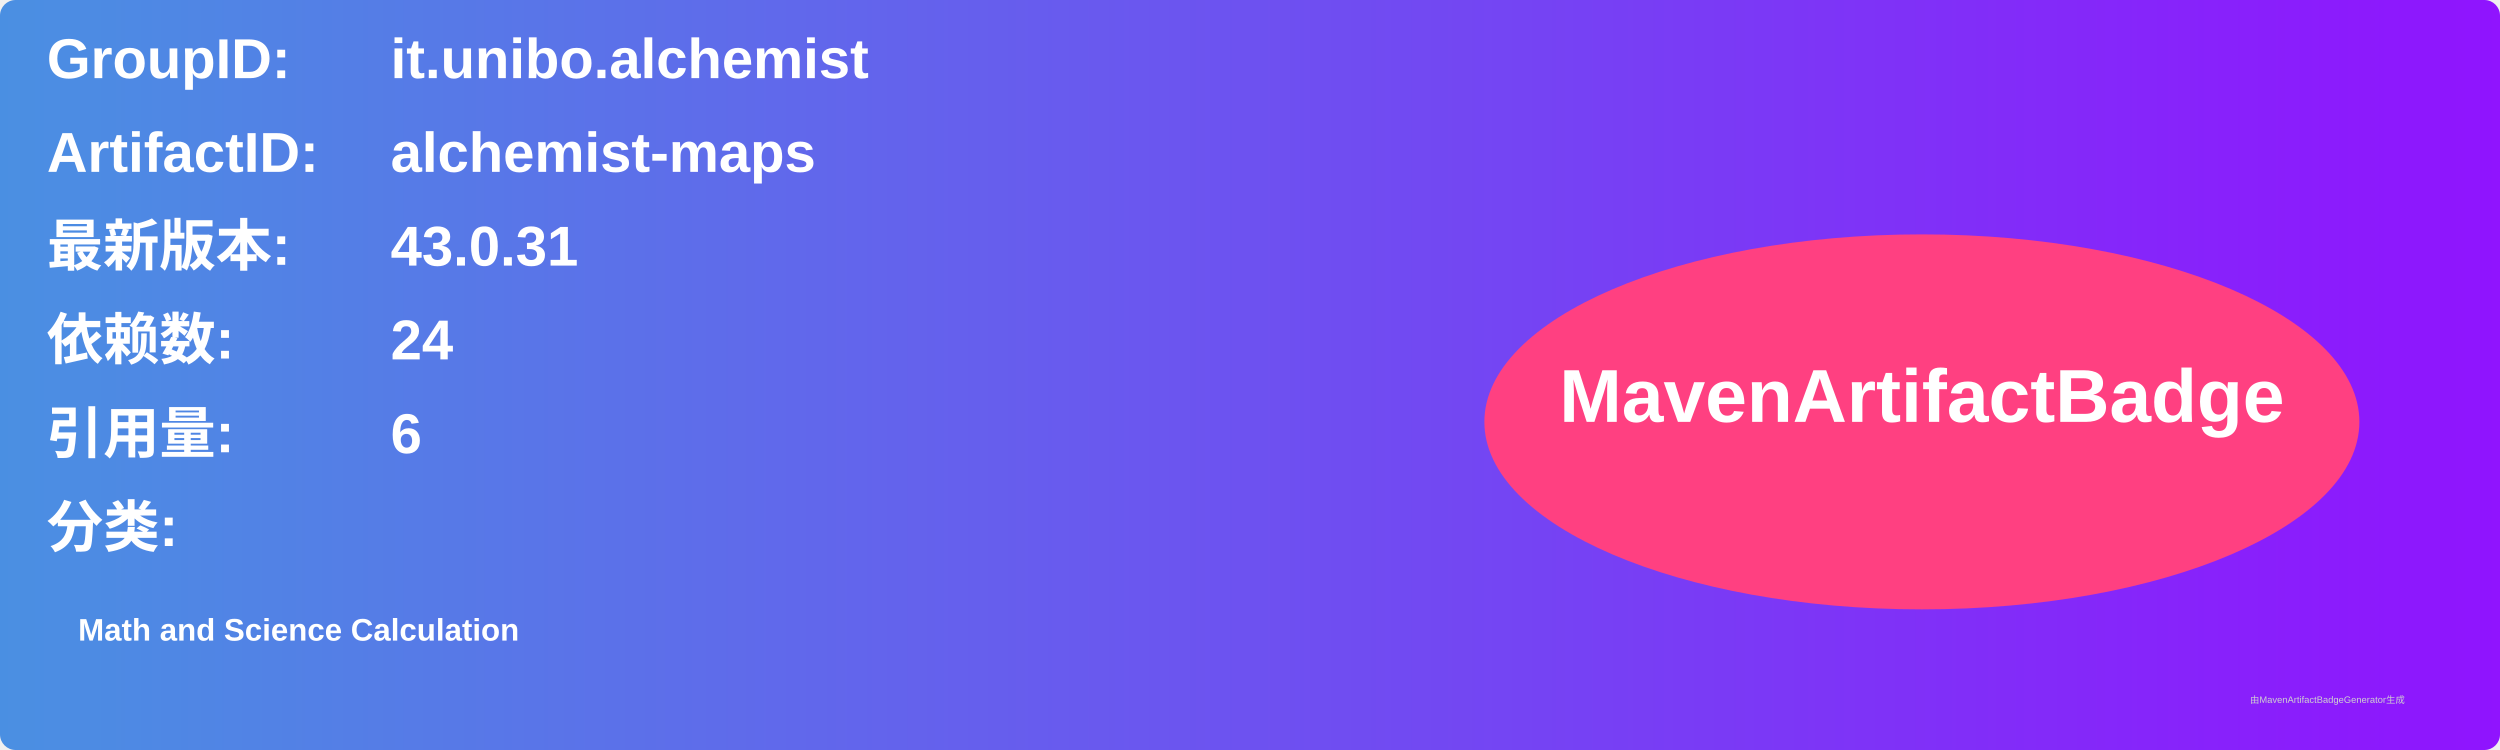
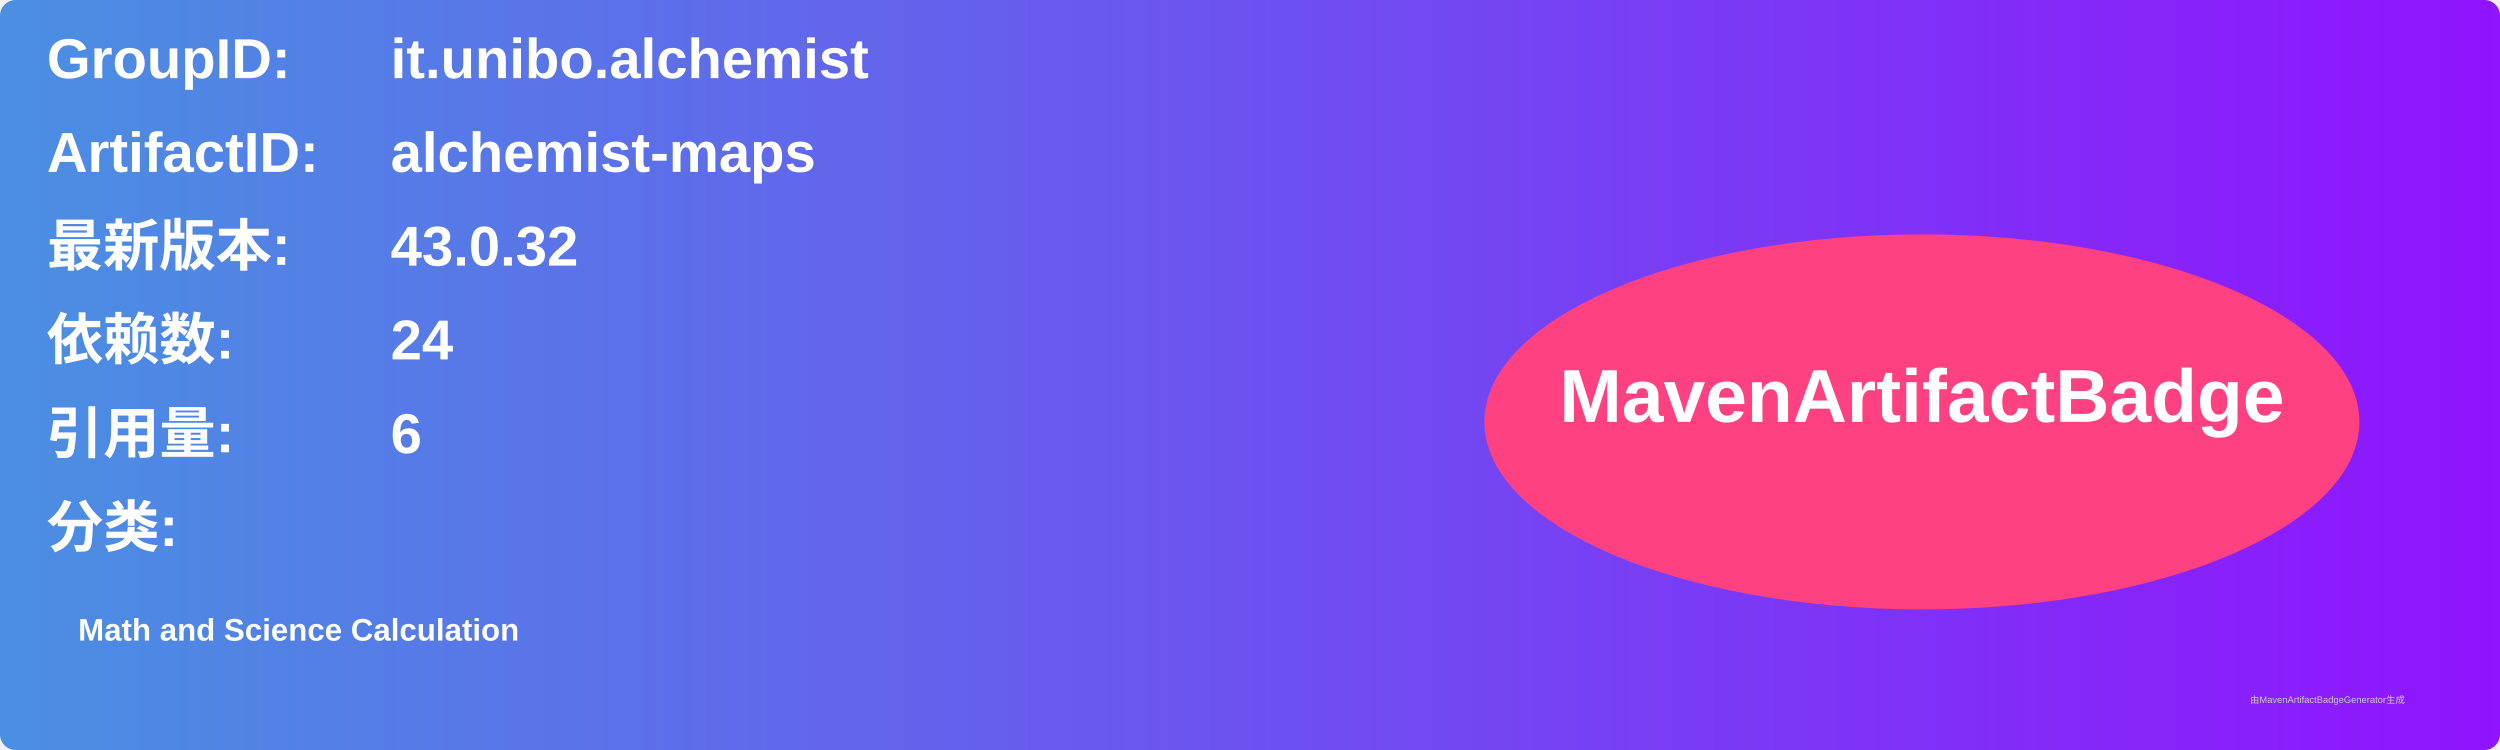
<svg xmlns="http://www.w3.org/2000/svg" width="800" height="240" viewBox="0 0 800 240">
  <linearGradient id="grad" x1="0%" y1="0%" x2="100%" y2="0%">
    <stop offset="0%" stop-color="#4a90e2" />
    <stop offset="100%" stop-color="#9013fe" />
  </linearGradient>
  <rect width="100%" height="100%" rx="5" ry="5" fill="url(#grad)" />
  <g transform="translate(15, 15)">
    <text x="0" y="10" font-family="Arial" font-size="18" fill="white" font-weight="bold" width="260">GroupID:</text>
    <text x="110" y="10" font-family="Arial" font-size="18" fill="white" font-weight="bold" width="460">it.unibo.alchemist</text>
    <text x="0" y="40" font-family="Arial" font-size="18" fill="white" font-weight="bold" width="260">ArtifactID:</text>
    <text x="110" y="40" font-family="Arial" font-size="18" fill="white" font-weight="bold" width="460">alchemist-maps</text>
    <text x="0" y="70" font-family="Arial" font-size="18" fill="white" font-weight="bold">最新版本:</text>
    <text x="110" y="70" font-family="Arial" font-size="18" fill="white" font-weight="bold">
-       <tspan font-weight="bold">43.0.31</tspan>
+       <tspan font-weight="bold">43.0.32</tspan>
    </text>
    <text x="0" y="100" font-family="Arial" font-size="18" fill="white" font-weight="bold">依赖数: </text>
    <text x="110" y="100" font-family="Arial" font-size="18" fill="white">
      <tspan font-weight="bold">24</tspan>
    </text>
    <text x="0" y="130" font-family="Arial" font-size="18" fill="white" font-weight="bold">引用量: </text>
    <text x="110" y="130" font-family="Arial" font-size="18" fill="white">
      <tspan font-weight="bold">6</tspan>
    </text>
    <text x="0" y="160" font-family="Arial" font-size="18" fill="white" font-weight="bold">分类:</text>
    <text x="10" y="190" font-family="Arial" font-size="10" fill="white">
      <tspan font-weight="bold">Math and Science Calculation</tspan>
    </text>
    <ellipse cx="600" cy="120" rx="140" ry="60" fill="#ff4081" />
    <text x="600" y="120" text-anchor="middle" font-family="Arial" font-size="24" fill="white" font-weight="bold">MavenArtifactBadge</text>
  </g>
  <text x="720" y="225" font-family="Arial" font-size="3" fill="#d0d0d0">由MavenArtifactBadgeGenerator生成</text>
</svg>
